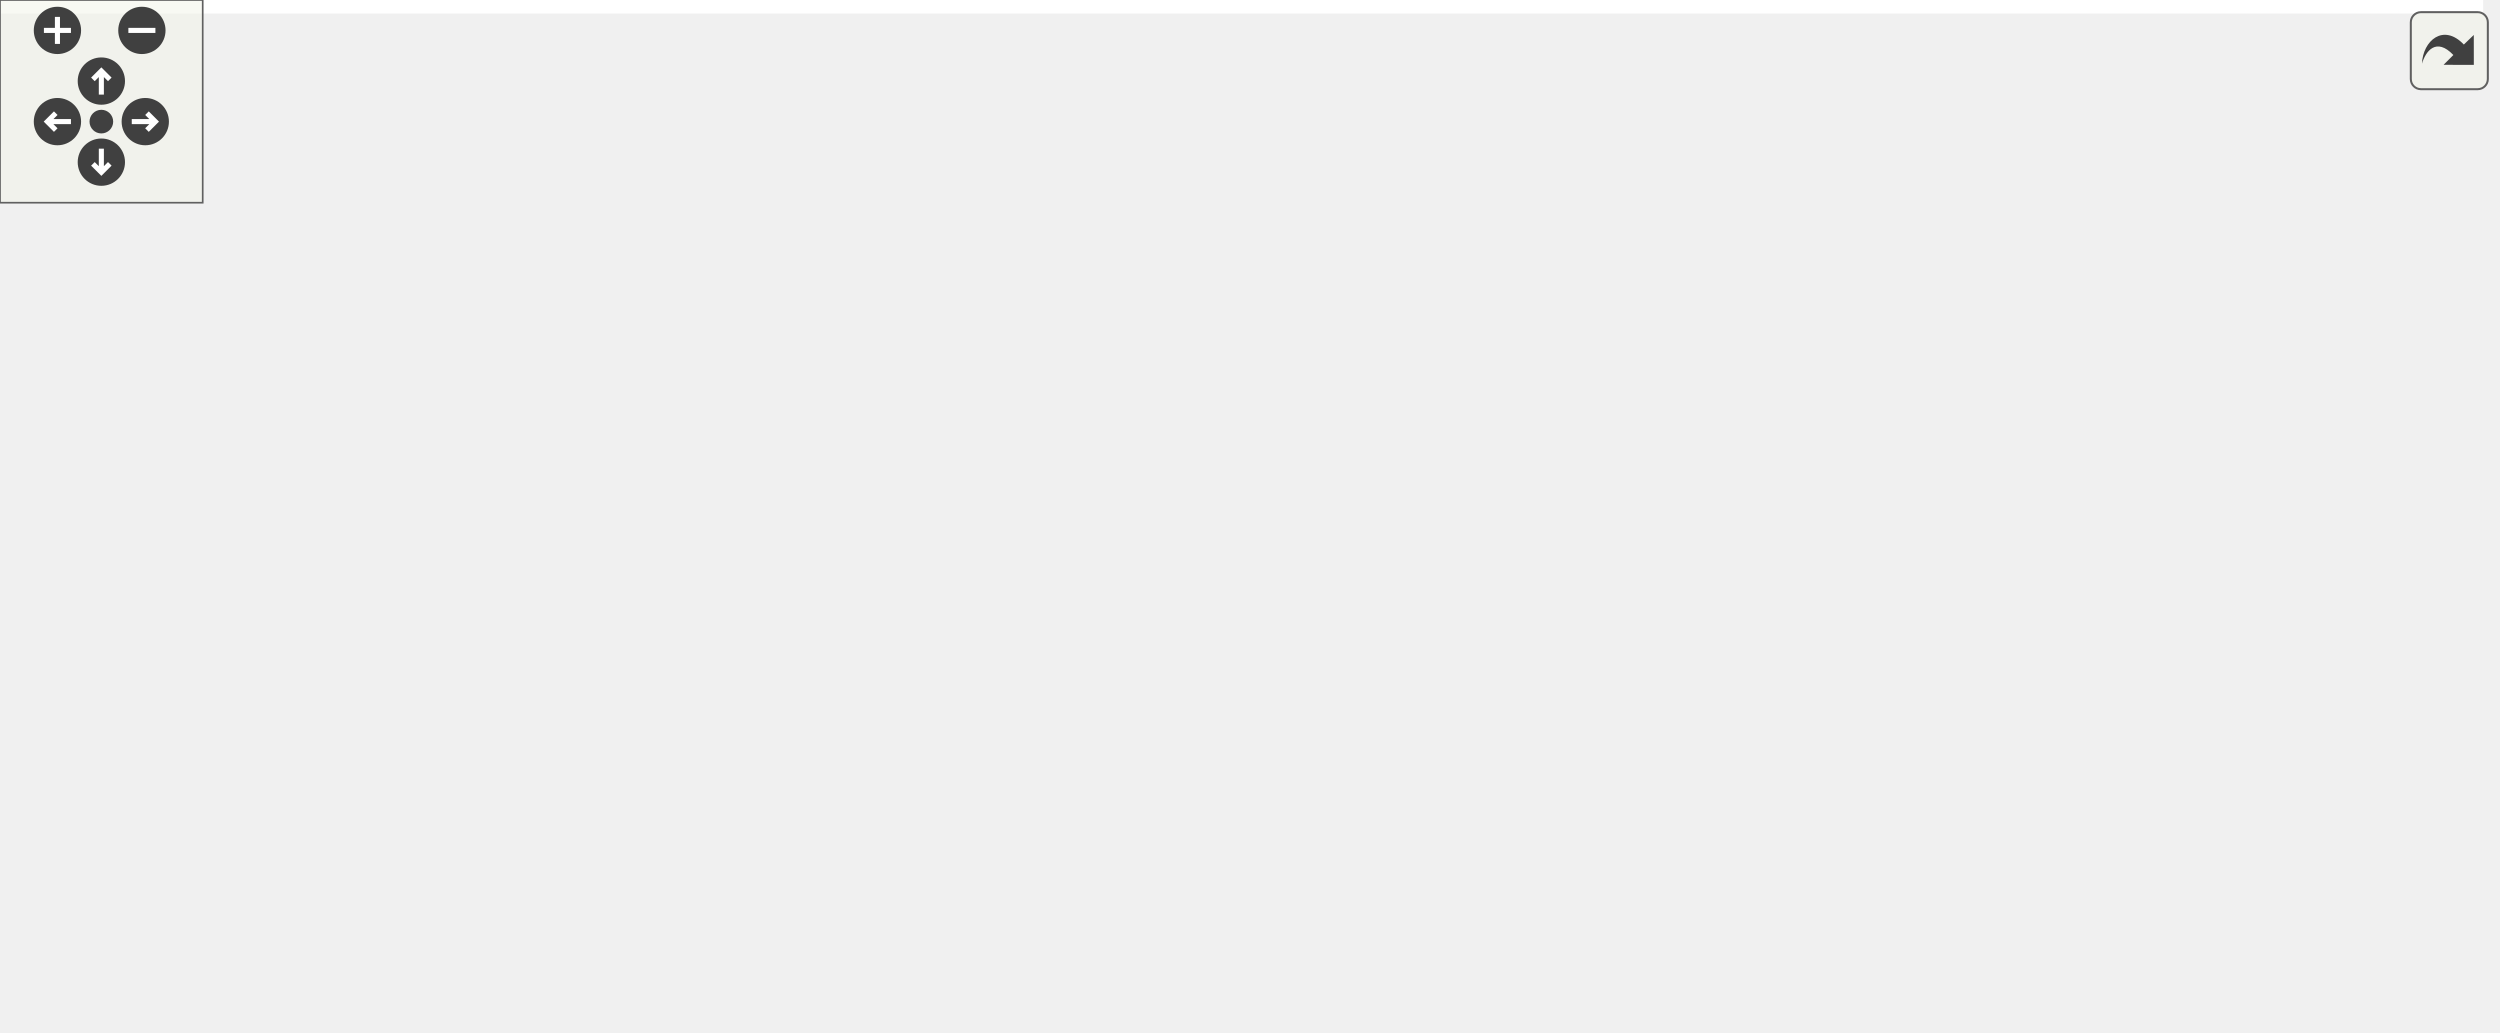
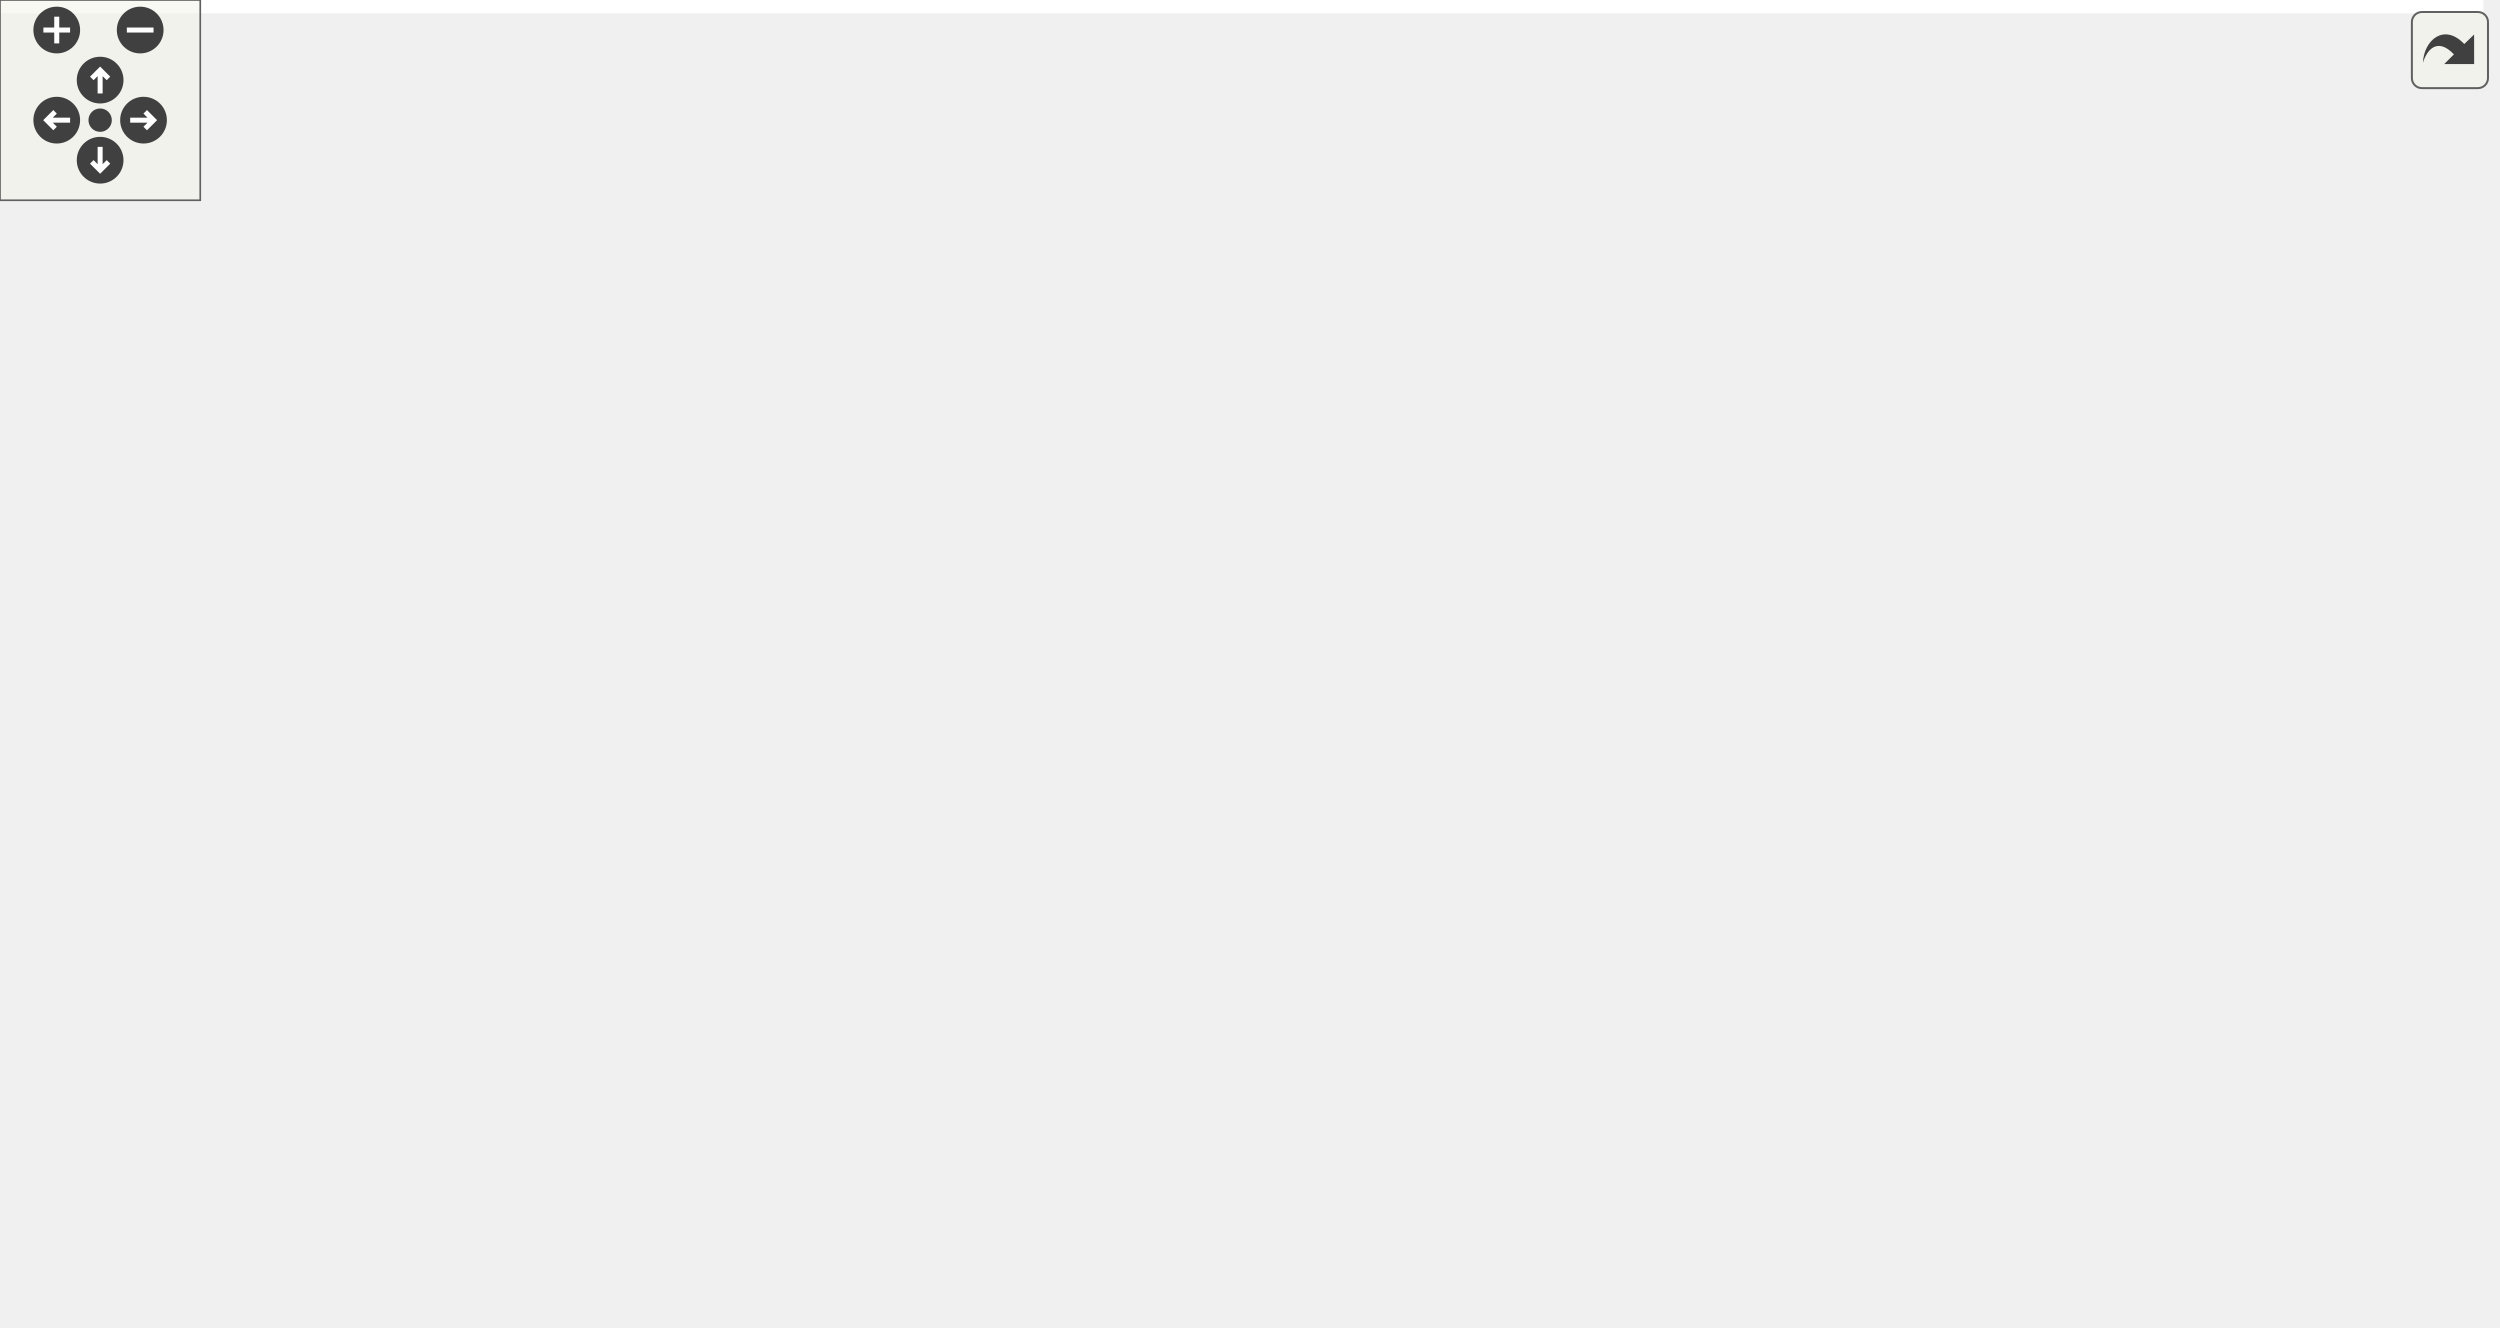
<svg xmlns="http://www.w3.org/2000/svg" xmlns:xlink="http://www.w3.org/1999/xlink" id="main" version="1.1" xml:space="preserve">
  <style type="text/css">
.edge:hover path { stroke: red; }
.edge:hover polygon { stroke: red; fill: red; }
</style>
  <defs>
    <circle id="rim" cx="0" cy="0" r="7" />
    <circle id="rim2" cx="0" cy="0" r="3.5" />
    <g id="zoomPlus">
      <use xlink:href="#rim" fill="#404040">
        <set attributeName="fill" to="#808080" begin="zoomplus.mouseover" end="zoomplus.mouseout" />
      </use>
      <path d="M-4,0h8M0,-4v8" fill="none" stroke="white" stroke-width="1.5" pointer-events="none" />
    </g>
    <g id="zoomMin">
      <use xlink:href="#rim" fill="#404040">
        <set attributeName="fill" to="#808080" begin="zoomminus.mouseover" end="zoomminus.mouseout" />
      </use>
      <path d="M-4,0h8" fill="none" stroke="white" stroke-width="1.5" pointer-events="none" />
    </g>
    <g id="dirArrow">
      <path fill="none" stroke="white" stroke-width="1.5" d="M0,-3.0v7 M-2.5,-0.5L0,-3.0L2.5,-0.5" />
    </g>
    <g id="resetDef">
      <use xlink:href="#rim2" fill="#404040">
        <set attributeName="fill" to="#808080" begin="reset.mouseover" end="reset.mouseout" />
      </use>
    </g>
  </defs>
  <svg id="graph" class="graph">
    <g id="viewport">
-       <polygon fill="white" stroke="transparent" points="-4,4 -4,-245 735,-245 735,4 -4,4" />
+       <polygon fill="white" stroke="transparent" points="-4,4 -4,-337 744,-337 744,4 -4,4" />
      <g id="node1" class="node">
        <g id="a_node1">
          <a xlink:title=" ">
-             <polygon fill="#bfbfbf" stroke="black" points="0,-53 0,-72 143,-72 143,-53 0,-53" />
-             <text text-anchor="middle" x="71.5" y="-60" font-family="Helvetica,sans-Serif" font-size="10.00">BOOST_AUTO_TEST_CASE</text>
+             <polygon fill="#bfbfbf" stroke="black" points="0,-72 0,-91 143,-91 143,-72 0,-72" />
+             <text text-anchor="middle" x="71.5" y="-79" font-family="Helvetica,sans-Serif" font-size="10.00">BOOST_AUTO_TEST_CASE</text>
          </a>
        </g>
      </g>
      <g id="node2" class="node">
        <g id="a_node2">
          <a xlink:href="namespaceprecice_1_1tooling.html#a3a56dfe39cd931a6cadcd8d16afcf649" target="_top" xlink:title="Checks a given configuration.">
-             <polygon fill="white" stroke="black" points="179,-99 179,-118 370,-118 370,-99 179,-99" />
-             <text text-anchor="middle" x="274.5" y="-106" font-family="Helvetica,sans-Serif" font-size="10.00">precice::tooling::checkConfiguration</text>
+             <polygon fill="white" stroke="black" points="179,-118 179,-137 370,-137 370,-118 179,-118" />
+             <text text-anchor="middle" x="274.5" y="-125" font-family="Helvetica,sans-Serif" font-size="10.00">precice::tooling::checkConfiguration</text>
          </a>
        </g>
      </g>
      <g id="edge1" class="edge">
-         <path fill="none" stroke="midnightblue" d="M114.15,-72.03C145.41,-79.19 188.4,-89.03 221.85,-96.68" />
-         <polygon fill="midnightblue" stroke="midnightblue" points="221.38,-100.16 231.91,-98.98 222.94,-93.34 221.38,-100.16" />
-       </g>
-       <g id="node10" class="node">
-         <g id="a_node10">
+         <path fill="none" stroke="midnightblue" d="M114.15,-91.03C145.41,-98.19 188.4,-108.03 221.85,-115.68" />
+         <polygon fill="midnightblue" stroke="midnightblue" points="221.38,-119.16 231.91,-117.98 222.94,-112.34 221.38,-119.16" />
+       </g>
+       <g id="node15" class="node">
+         <g id="a_node15">
          <a xlink:href="namespaceprecice_1_1testing.html#ae1327e613df5bf60b9ff50eb80f9e42e" target="_top" xlink:title="Returns the base path to the sources.">
-             <polygon fill="white" stroke="black" points="207.5,-25.5 207.5,-55.5 341.5,-55.5 341.5,-25.5 207.5,-25.5" />
-             <text text-anchor="start" x="215.5" y="-43.5" font-family="Helvetica,sans-Serif" font-size="10.00">precice::testing::getPath</text>
-             <text text-anchor="middle" x="274.5" y="-32.5" font-family="Helvetica,sans-Serif" font-size="10.00">ToSources</text>
-           </a>
-         </g>
-       </g>
-       <g id="edge9" class="edge">
-         <path fill="none" stroke="midnightblue" d="M143.08,-54.77C160.58,-52.86 179.4,-50.8 197.15,-48.86" />
-         <polygon fill="midnightblue" stroke="midnightblue" points="197.91,-52.29 207.47,-47.73 197.15,-45.34 197.91,-52.29" />
+             <polygon fill="white" stroke="black" points="207.5,-44.5 207.5,-74.5 341.5,-74.5 341.5,-44.5 207.5,-44.5" />
+             <text text-anchor="start" x="215.5" y="-62.5" font-family="Helvetica,sans-Serif" font-size="10.00">precice::testing::getPath</text>
+             <text text-anchor="middle" x="274.5" y="-51.5" font-family="Helvetica,sans-Serif" font-size="10.00">ToSources</text>
+           </a>
+         </g>
+       </g>
+       <g id="edge14" class="edge">
+         <path fill="none" stroke="midnightblue" d="M143.08,-73.77C160.58,-71.86 179.4,-69.8 197.15,-67.86" />
+         <polygon fill="midnightblue" stroke="midnightblue" points="197.91,-71.29 207.47,-66.73 197.15,-64.34 197.91,-71.29" />
      </g>
      <g id="node3" class="node">
        <g id="a_node3">
          <a xlink:href="namespaceprecice_1_1xml.html#a747851d233cc337d88fa1fd8aaa5b4ad" target="_top" xlink:title="Configures the given configuration from file configurationFilename.">
-             <polygon fill="white" stroke="black" points="421,-187 421,-206 549,-206 549,-187 421,-187" />
-             <text text-anchor="middle" x="485" y="-194" font-family="Helvetica,sans-Serif" font-size="10.00">precice::xml::configure</text>
+             <polygon fill="white" stroke="black" points="421,-259 421,-278 549,-278 549,-259 421,-259" />
+             <text text-anchor="middle" x="485" y="-266" font-family="Helvetica,sans-Serif" font-size="10.00">precice::xml::configure</text>
          </a>
        </g>
      </g>
      <g id="edge2" class="edge">
-         <path fill="none" stroke="midnightblue" d="M290.59,-118.07C314.31,-132.75 362.15,-160.86 406,-177.5 412.72,-180.05 419.9,-182.34 427.07,-184.38" />
-         <polygon fill="midnightblue" stroke="midnightblue" points="426.25,-187.78 436.82,-187 428.07,-181.02 426.25,-187.78" />
+         <path fill="none" stroke="midnightblue" d="M289.83,-137.19C325.48,-161.3 418.36,-224.11 461.45,-253.25" />
+         <polygon fill="midnightblue" stroke="midnightblue" points="459.6,-256.22 469.84,-258.93 463.52,-250.43 459.6,-256.22" />
      </g>
      <g id="node6" class="node">
        <g id="a_node6">
          <a xlink:href="classprecice_1_1config_1_1Configuration.html#ad42572ff4995a1dbbe8a182ad4196bfc" target="_top" xlink:title="Returns root xml tag to start the automatic configuration process.">
-             <polygon fill="white" stroke="black" points="406,-137.5 406,-167.5 564,-167.5 564,-137.5 406,-137.5" />
-             <text text-anchor="start" x="414" y="-155.5" font-family="Helvetica,sans-Serif" font-size="10.00">precice::config::Configuration</text>
-             <text text-anchor="middle" x="485" y="-144.5" font-family="Helvetica,sans-Serif" font-size="10.00">::getXMLTag</text>
+             <polygon fill="white" stroke="black" points="406,-175.5 406,-205.5 564,-205.5 564,-175.5 406,-175.5" />
+             <text text-anchor="start" x="414" y="-193.5" font-family="Helvetica,sans-Serif" font-size="10.00">precice::config::Configuration</text>
+             <text text-anchor="middle" x="485" y="-182.5" font-family="Helvetica,sans-Serif" font-size="10.00">::getXMLTag</text>
          </a>
        </g>
      </g>
      <g id="edge5" class="edge">
-         <path fill="none" stroke="midnightblue" d="M320.74,-118.05C344.64,-123.09 374.7,-129.43 402.49,-135.3" />
-         <polygon fill="midnightblue" stroke="midnightblue" points="402.1,-138.79 412.61,-137.43 403.55,-131.95 402.1,-138.79" />
+         <path fill="none" stroke="midnightblue" d="M307.17,-137.07C338.12,-146.42 386.02,-160.9 424.17,-172.42" />
+         <polygon fill="midnightblue" stroke="midnightblue" points="423.56,-175.89 434.14,-175.43 425.58,-169.19 423.56,-175.89" />
      </g>
      <g id="node7" class="node">
        <g id="a_node7">
+           <a xlink:href="namespaceprecice_1_1m2n.html#ab808ce4e50980cc9ea6f0aeb928f30b3" target="_top" xlink:title=" ">
+             <polygon fill="white" stroke="black" points="431,-137 431,-156 539,-156 539,-137 431,-137" />
+             <text text-anchor="middle" x="485" y="-144" font-family="Helvetica,sans-Serif" font-size="10.00">precice::m2n::print</text>
+           </a>
+         </g>
+       </g>
+       <g id="edge6" class="edge">
+         <path fill="none" stroke="midnightblue" d="M370.29,-136.14C387.32,-137.69 404.7,-139.27 420.57,-140.72" />
+         <polygon fill="midnightblue" stroke="midnightblue" points="420.49,-144.23 430.76,-141.65 421.12,-137.26 420.49,-144.23" />
+       </g>
+       <g id="node12" class="node">
+         <g id="a_node12">
          <a xlink:href="namespaceprecice_1_1logging.html#a33f23997f82442b8a7f097ec2e5d87c8" target="_top" xlink:title="Sets the current MPI rank as a logging attribute.">
            <polygon fill="white" stroke="black" points="406,-99 406,-118 564,-118 564,-99 406,-99" />
            <text text-anchor="middle" x="485" y="-106" font-family="Helvetica,sans-Serif" font-size="10.00">precice::logging::setMPIRank</text>
          </a>
        </g>
      </g>
-       <g id="edge6" class="edge">
-         <path fill="none" stroke="midnightblue" d="M370.29,-108.5C378.78,-108.5 387.36,-108.5 395.79,-108.5" />
-         <polygon fill="midnightblue" stroke="midnightblue" points="395.98,-112 405.98,-108.5 395.98,-105 395.98,-112" />
-       </g>
-       <g id="node9" class="node">
-         <g id="a_node9">
+       <g id="edge11" class="edge">
+         <path fill="none" stroke="midnightblue" d="M370.29,-118.86C378.78,-118.09 387.36,-117.31 395.79,-116.54" />
+         <polygon fill="midnightblue" stroke="midnightblue" points="396.34,-120 405.98,-115.61 395.71,-113.03 396.34,-120" />
+       </g>
+       <g id="node14" class="node">
+         <g id="a_node14">
          <a xlink:href="namespaceTCB__SPAN__NAMESPACE__NAME_1_1detail.html#a876af6f91231ae4e7e7316f5402682dc" target="_top" xlink:title=" ">
            <polygon fill="white" stroke="black" points="419.5,-49.5 419.5,-79.5 550.5,-79.5 550.5,-49.5 419.5,-49.5" />
            <text text-anchor="start" x="427.5" y="-67.5" font-family="Helvetica,sans-Serif" font-size="10.00">TCB_SPAN_NAMESPACE</text>
            <text text-anchor="middle" x="485" y="-56.5" font-family="Helvetica,sans-Serif" font-size="10.00">_NAME::detail::size</text>
          </a>
        </g>
      </g>
-       <g id="edge8" class="edge">
-         <path fill="none" stroke="midnightblue" d="M320.74,-98.95C346.67,-93.48 379.87,-86.47 409.55,-80.21" />
-         <polygon fill="midnightblue" stroke="midnightblue" points="410.4,-83.61 419.46,-78.12 408.96,-76.76 410.4,-83.61" />
+       <g id="edge13" class="edge">
+         <path fill="none" stroke="midnightblue" d="M307.17,-117.93C338.12,-108.58 386.02,-94.1 424.17,-82.58" />
+         <polygon fill="midnightblue" stroke="midnightblue" points="425.58,-85.81 434.14,-79.57 423.56,-79.11 425.58,-85.81" />
      </g>
      <g id="node4" class="node">
        <g id="a_node4">
          <a xlink:href="classprecice_1_1xml_1_1XMLTag.html#af81dc6eea2b9a75e14ddd6033ed9a1d4" target="_top" xlink:title="Adds an XML tag as subtag by making a copy of the given tag.">
-             <polygon fill="white" stroke="black" points="606,-210.5 606,-240.5 725,-240.5 725,-210.5 606,-210.5" />
-             <text text-anchor="start" x="614" y="-228.5" font-family="Helvetica,sans-Serif" font-size="10.00">precice::xml::XMLTag</text>
-             <text text-anchor="middle" x="665.5" y="-217.5" font-family="Helvetica,sans-Serif" font-size="10.00">::addSubtag</text>
+             <polygon fill="white" stroke="black" points="610.5,-302.5 610.5,-332.5 729.5,-332.5 729.5,-302.5 610.5,-302.5" />
+             <text text-anchor="start" x="618.5" y="-320.5" font-family="Helvetica,sans-Serif" font-size="10.00">precice::xml::XMLTag</text>
+             <text text-anchor="middle" x="670" y="-309.5" font-family="Helvetica,sans-Serif" font-size="10.00">::addSubtag</text>
          </a>
        </g>
      </g>
      <g id="edge3" class="edge">
-         <path fill="none" stroke="midnightblue" d="M544.94,-206.08C561.17,-208.71 578.92,-211.6 595.66,-214.32" />
-         <polygon fill="midnightblue" stroke="midnightblue" points="595.49,-217.83 605.92,-215.98 596.61,-210.93 595.49,-217.83" />
+         <path fill="none" stroke="midnightblue" d="M521.72,-278.06C544.79,-284.24 575.5,-292.46 602.91,-299.8" />
+         <polygon fill="midnightblue" stroke="midnightblue" points="602.28,-303.26 612.84,-302.46 604.09,-296.5 602.28,-303.26" />
      </g>
      <g id="node5" class="node">
        <g id="a_node5">
          <a xlink:href="classprecice_1_1xml_1_1XMLTag.html#aa90f7a05aeab6f674ee1499a84a8bb2e" target="_top" xlink:title="Returns full name consisting of xml namespace + &quot;:&quot; + name.">
-             <polygon fill="white" stroke="black" points="606,-161.5 606,-191.5 725,-191.5 725,-161.5 606,-161.5" />
-             <text text-anchor="start" x="614" y="-179.5" font-family="Helvetica,sans-Serif" font-size="10.00">precice::xml::XMLTag</text>
-             <text text-anchor="middle" x="665.5" y="-168.5" font-family="Helvetica,sans-Serif" font-size="10.00">::getFullName</text>
+             <polygon fill="white" stroke="black" points="610.5,-253.5 610.5,-283.5 729.5,-283.5 729.5,-253.5 610.5,-253.5" />
+             <text text-anchor="start" x="618.5" y="-271.5" font-family="Helvetica,sans-Serif" font-size="10.00">precice::xml::XMLTag</text>
+             <text text-anchor="middle" x="670" y="-260.5" font-family="Helvetica,sans-Serif" font-size="10.00">::getFullName</text>
          </a>
        </g>
      </g>
      <g id="edge4" class="edge">
-         <path fill="none" stroke="midnightblue" d="M549.18,-189.42C564.32,-187.72 580.56,-185.91 595.92,-184.18" />
-         <polygon fill="midnightblue" stroke="midnightblue" points="596.33,-187.66 605.88,-183.07 595.55,-180.7 596.33,-187.66" />
+         <path fill="none" stroke="midnightblue" d="M549.23,-268.5C565.66,-268.5 583.44,-268.5 600.14,-268.5" />
+         <polygon fill="midnightblue" stroke="midnightblue" points="600.37,-272 610.37,-268.5 600.37,-265 600.37,-272" />
      </g>
      <g id="node8" class="node">
        <g id="a_node8">
-           <a xlink:href="namespaceTCB__SPAN__NAMESPACE__NAME.html#a68c06f1798040809feb6ef90fc110b70" target="_top" xlink:title=" ">
-             <polygon fill="white" stroke="black" points="600,-93.5 600,-123.5 731,-123.5 731,-93.5 600,-93.5" />
-             <text text-anchor="start" x="608" y="-111.5" font-family="Helvetica,sans-Serif" font-size="10.00">TCB_SPAN_NAMESPACE</text>
-             <text text-anchor="middle" x="665.5" y="-100.5" font-family="Helvetica,sans-Serif" font-size="10.00">_NAME::get</text>
+           <a xlink:href="classprecice_1_1utils_1_1IntraComm.html#a557db722e7bfe5d237d0e7ed51851a44" target="_top" xlink:title="Returns an iterable range over salve ranks [1, _size)">
+             <polygon fill="white" stroke="black" points="600,-204.5 600,-234.5 740,-234.5 740,-204.5 600,-204.5" />
+             <text text-anchor="start" x="608" y="-222.5" font-family="Helvetica,sans-Serif" font-size="10.00">precice::utils::IntraComm</text>
+             <text text-anchor="middle" x="670" y="-211.5" font-family="Helvetica,sans-Serif" font-size="10.00">::allSecondaryRanks</text>
          </a>
        </g>
      </g>
      <g id="edge7" class="edge">
-         <path fill="none" stroke="midnightblue" d="M564.03,-108.5C572.57,-108.5 581.25,-108.5 589.74,-108.5" />
-         <polygon fill="midnightblue" stroke="midnightblue" points="589.99,-112 599.99,-108.5 589.99,-105 589.99,-112" />
+         <path fill="none" stroke="midnightblue" d="M536.25,-156.01C545.73,-158.73 555.38,-162.18 564,-166.5 582.37,-175.71 582.03,-185.53 600,-195.5 603.09,-197.21 606.32,-198.84 609.63,-200.37" />
+         <polygon fill="midnightblue" stroke="midnightblue" points="608.53,-203.71 619.1,-204.46 611.31,-197.28 608.53,-203.71" />
+       </g>
+       <g id="node9" class="node">
+         <g id="a_node9">
+           <a xlink:href="classprecice_1_1utils_1_1IntraComm.html#a7daafddc884c6dc168e2add48733cde4" target="_top" xlink:title="Intra-participant communication.">
+             <polygon fill="white" stroke="black" points="600,-155.5 600,-185.5 740,-185.5 740,-155.5 600,-155.5" />
+             <text text-anchor="start" x="608" y="-173.5" font-family="Helvetica,sans-Serif" font-size="10.00">precice::utils::IntraComm</text>
+             <text text-anchor="middle" x="670" y="-162.5" font-family="Helvetica,sans-Serif" font-size="10.00">::getCommunication</text>
+           </a>
+         </g>
+       </g>
+       <g id="edge8" class="edge">
+         <path fill="none" stroke="midnightblue" d="M539.42,-153.51C555.21,-155.58 572.84,-157.89 589.88,-160.12" />
+         <polygon fill="midnightblue" stroke="midnightblue" points="589.46,-163.6 599.83,-161.43 590.37,-156.66 589.46,-163.6" />
+       </g>
+       <g id="node10" class="node">
+         <g id="a_node10">
+           <a xlink:href="classprecice_1_1utils_1_1IntraComm.html#a2c2aa5e2fd6cc26797b7fdee0b0b25ac" target="_top" xlink:title="Current rank.">
+             <polygon fill="white" stroke="black" points="600,-106.5 600,-136.5 740,-136.5 740,-106.5 600,-106.5" />
+             <text text-anchor="start" x="608" y="-124.5" font-family="Helvetica,sans-Serif" font-size="10.00">precice::utils::IntraComm</text>
+             <text text-anchor="middle" x="670" y="-113.5" font-family="Helvetica,sans-Serif" font-size="10.00">::getRank</text>
+           </a>
+         </g>
+       </g>
+       <g id="edge9" class="edge">
+         <path fill="none" stroke="midnightblue" d="M539.42,-139.2C555.21,-137.05 572.84,-134.64 589.88,-132.31" />
+         <polygon fill="midnightblue" stroke="midnightblue" points="590.39,-135.77 599.83,-130.95 589.45,-128.84 590.39,-135.77" />
      </g>
      <g id="node11" class="node">
        <g id="a_node11">
+           <a xlink:href="classprecice_1_1utils_1_1IntraComm.html#abde303b11e46851ae65dca65ef06daad" target="_top" xlink:title="True if this process is running a secondary rank.">
+             <polygon fill="white" stroke="black" points="600,-57.5 600,-87.5 740,-87.5 740,-57.5 600,-57.5" />
+             <text text-anchor="start" x="608" y="-75.5" font-family="Helvetica,sans-Serif" font-size="10.00">precice::utils::IntraComm</text>
+             <text text-anchor="middle" x="670" y="-64.5" font-family="Helvetica,sans-Serif" font-size="10.00">::isSecondary</text>
+           </a>
+         </g>
+       </g>
+       <g id="edge10" class="edge">
+         <path fill="none" stroke="midnightblue" d="M539.2,-137C547.73,-134.51 556.28,-131.39 564,-127.5 582.6,-118.13 581.94,-107.87 600,-97.5 603.6,-95.43 607.41,-93.48 611.31,-91.66" />
+         <polygon fill="midnightblue" stroke="midnightblue" points="612.76,-94.84 620.52,-87.63 609.96,-88.43 612.76,-94.84" />
+       </g>
+       <g id="node13" class="node">
+         <g id="a_node13">
+           <a xlink:href="namespaceTCB__SPAN__NAMESPACE__NAME.html#a68c06f1798040809feb6ef90fc110b70" target="_top" xlink:title=" ">
+             <polygon fill="white" stroke="black" points="604.5,-8.5 604.5,-38.5 735.5,-38.5 735.5,-8.5 604.5,-8.5" />
+             <text text-anchor="start" x="612.5" y="-26.5" font-family="Helvetica,sans-Serif" font-size="10.00">TCB_SPAN_NAMESPACE</text>
+             <text text-anchor="middle" x="670" y="-15.5" font-family="Helvetica,sans-Serif" font-size="10.00">_NAME::get</text>
+           </a>
+         </g>
+       </g>
+       <g id="edge12" class="edge">
+         <path fill="none" stroke="midnightblue" d="M543.03,-98.96C550.37,-96.5 557.56,-93.4 564,-89.5 584.74,-76.94 579.97,-62.17 600,-48.5 602.88,-46.54 605.92,-44.71 609.07,-43.01" />
+         <polygon fill="midnightblue" stroke="midnightblue" points="610.73,-46.09 618.17,-38.55 607.65,-39.81 610.73,-46.09" />
+       </g>
+       <g id="node16" class="node">
+         <g id="a_node16">
          <a xlink:href="namespaceprecice_1_1testing.html#a7404f14d8e5b780dcd59098bd4d936c3" target="_top" xlink:title="Returns $PRECICE_ROOT, the base path of the repo.">
            <polygon fill="white" stroke="black" points="418,-0.5 418,-30.5 552,-30.5 552,-0.5 418,-0.5" />
            <text text-anchor="start" x="426" y="-18.5" font-family="Helvetica,sans-Serif" font-size="10.00">precice::testing::getPath</text>
            <text text-anchor="middle" x="485" y="-7.5" font-family="Helvetica,sans-Serif" font-size="10.00">ToRepository</text>
          </a>
        </g>
      </g>
-       <g id="edge10" class="edge">
-         <path fill="none" stroke="midnightblue" d="M341.76,-32.56C362.76,-30.04 386.14,-27.23 407.78,-24.64" />
-         <polygon fill="midnightblue" stroke="midnightblue" points="408.4,-28.09 417.92,-23.42 407.57,-21.14 408.4,-28.09" />
+       <g id="edge15" class="edge">
+         <path fill="none" stroke="midnightblue" d="M341.76,-45.52C362.85,-41.07 386.35,-36.11 408.07,-31.52" />
+         <polygon fill="midnightblue" stroke="midnightblue" points="408.85,-34.94 417.92,-29.45 407.41,-28.09 408.85,-34.94" />
      </g>
    </g>
  </svg>
  <g id="navigator" transform="translate(0 0)" fill="#404254">
    <rect fill="#f2f5e9" fill-opacity="0.5" stroke="#606060" stroke-width=".5" x="0" y="0" width="60" height="60" />
    <use id="zoomplus" xlink:href="#zoomPlus" x="17" y="9" />
    <use id="zoomminus" xlink:href="#zoomMin" x="42" y="9" />
    <use id="reset" xlink:href="#resetDef" x="30" y="36" />
    <g id="arrowUp" xlink:href="#dirArrow" transform="translate(30 24)">
      <use xlink:href="#rim" fill="#404040">
        <set attributeName="fill" to="#808080" begin="arrowUp.mouseover" end="arrowUp.mouseout" />
      </use>
      <path fill="none" stroke="white" stroke-width="1.5" d="M0,-3.0v7 M-2.5,-0.5L0,-3.0L2.5,-0.5" />
    </g>
    <g id="arrowRight" xlink:href="#dirArrow" transform="rotate(90) translate(36 -43)">
      <use xlink:href="#rim" fill="#404040">
        <set attributeName="fill" to="#808080" begin="arrowRight.mouseover" end="arrowRight.mouseout" />
      </use>
      <path fill="none" stroke="white" stroke-width="1.5" d="M0,-3.0v7 M-2.5,-0.5L0,-3.0L2.5,-0.5" />
    </g>
    <g id="arrowDown" xlink:href="#dirArrow" transform="rotate(180) translate(-30 -48)">
      <use xlink:href="#rim" fill="#404040">
        <set attributeName="fill" to="#808080" begin="arrowDown.mouseover" end="arrowDown.mouseout" />
      </use>
      <path fill="none" stroke="white" stroke-width="1.5" d="M0,-3.0v7 M-2.5,-0.5L0,-3.0L2.5,-0.5" />
    </g>
    <g id="arrowLeft" xlink:href="#dirArrow" transform="rotate(270) translate(-36 17)">
      <use xlink:href="#rim" fill="#404040">
        <set attributeName="fill" to="#808080" begin="arrowLeft.mouseover" end="arrowLeft.mouseout" />
      </use>
      <path fill="none" stroke="white" stroke-width="1.5" d="M0,-3.0v7 M-2.5,-0.5L0,-3.0L2.5,-0.5" />
    </g>
  </g>
  <svg viewBox="0 0 15 15" width="100%" height="30px" preserveAspectRatio="xMaxYMin meet">
    <g id="arrow_out" transform="scale(0.3 0.3)">
      <a xlink:href="ToolingTests_8cpp_aebe7f9b81251ff3d625b25e2384d2609_cgraph_org.svg" target="_base">
        <rect id="button" ry="5" rx="5" y="6" x="6" height="38" width="38" fill="#f2f5e9" fill-opacity="0.5" stroke="#606060" stroke-width="1.0" />
        <path id="arrow" d="M 11.5,31.437 C 11.94,20.098 22.043,11.323 32.159,21.979 L 37.069,17.246 C 37.069,17.246 37.088,32 37.088,32 L 22.16,31.978 C 22.16,31.978 26.998,27.14 26.998,27.14 C 18.529,18.264 13.292,25.23 11.5,31.437 z" style="fill:#404040;" />
      </a>
    </g>
  </svg>
</svg>
